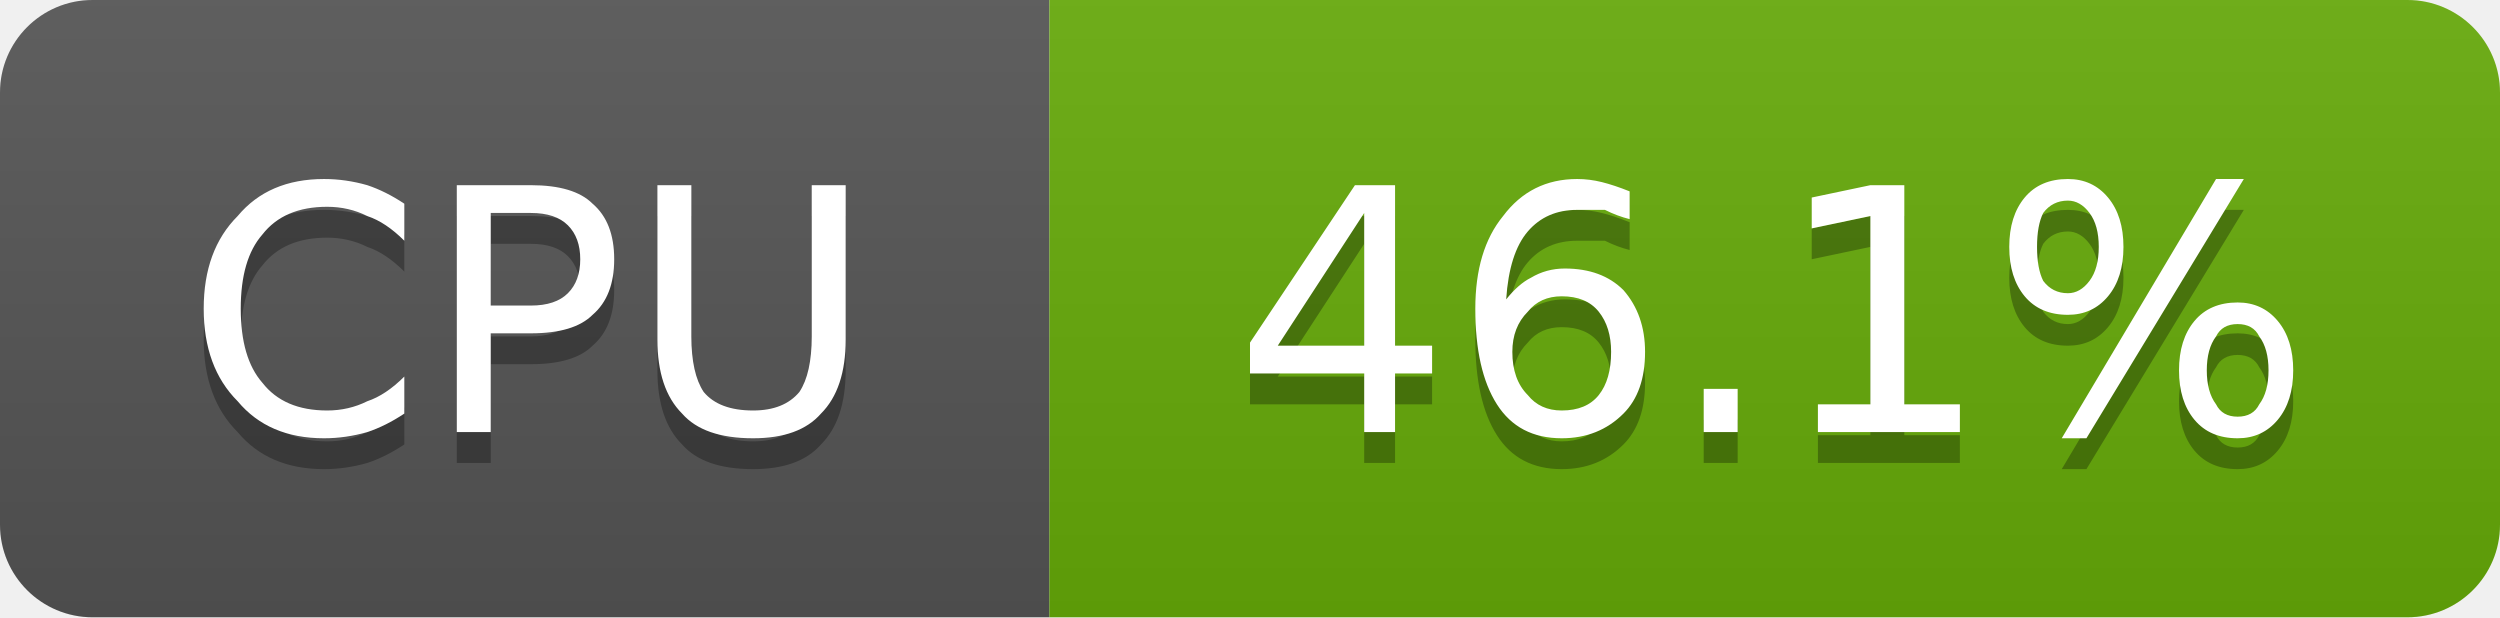
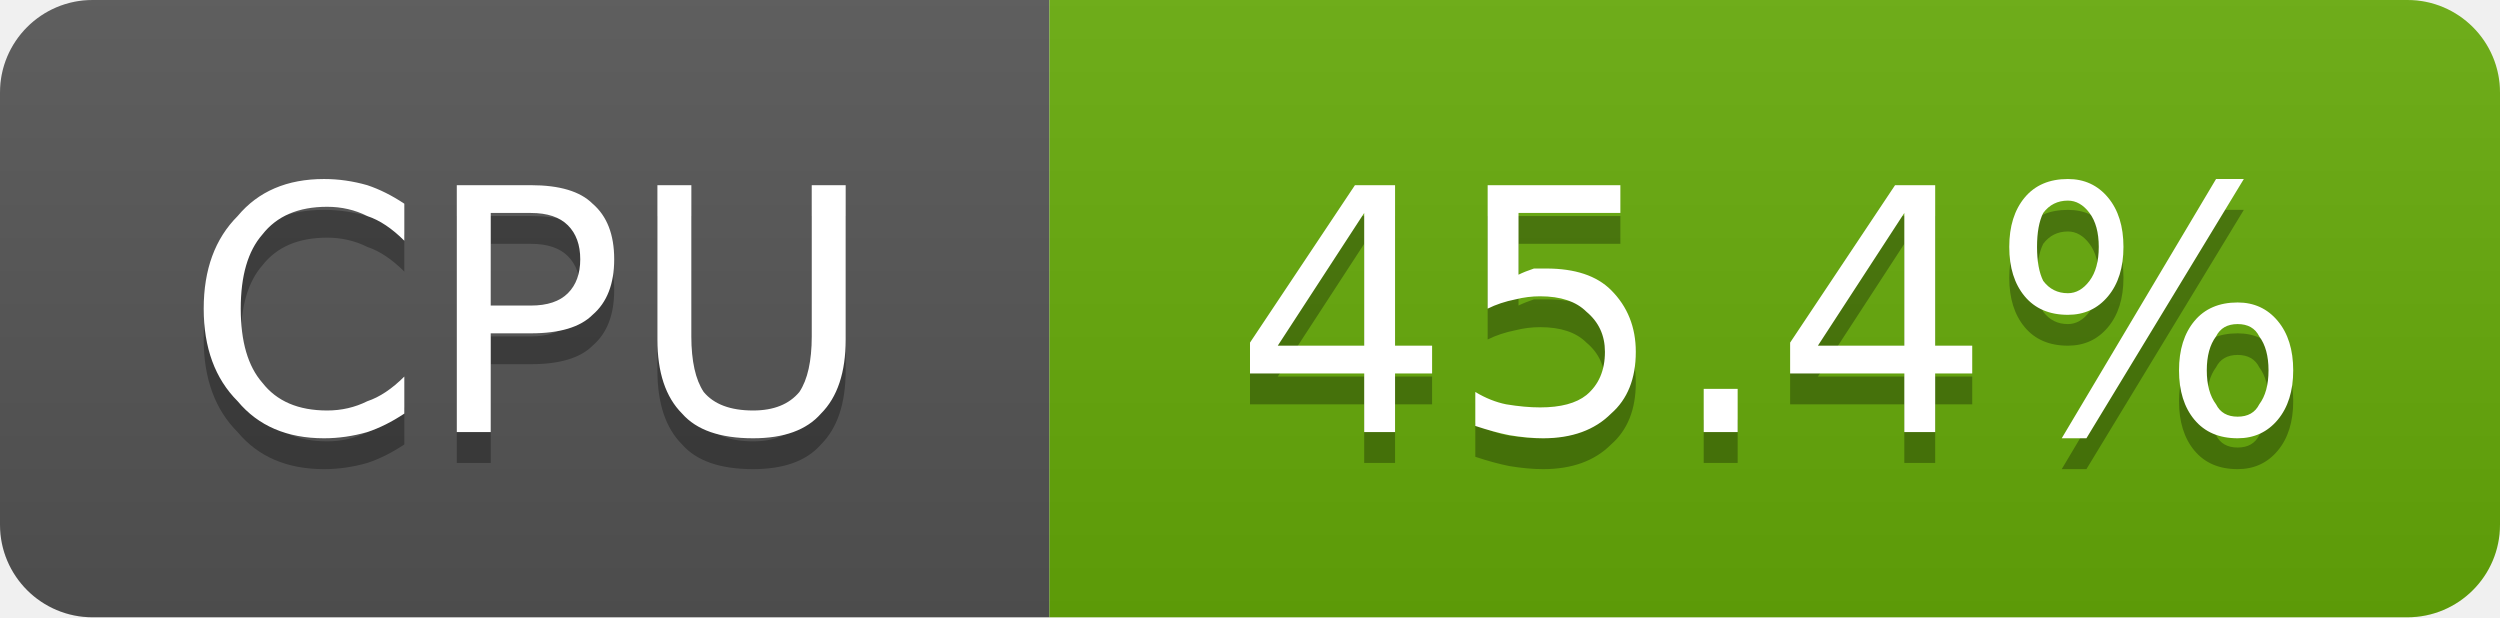
- <svg xmlns="http://www.w3.org/2000/svg" width="81" height="20" viewBox="0 0 81 20" role="img" aria-label="CPU: 46.1%">
+ <svg xmlns="http://www.w3.org/2000/svg" width="81" height="20" viewBox="0 0 81 20" role="img" aria-label="CPU: 45.4%">
  <linearGradient id="g-cluster_cpu_usage" x2="0" y2="100%">
    <stop offset="0" stop-color="#bbb" stop-opacity=".1" />
    <stop offset="1" stop-opacity=".1" />
  </linearGradient>
  <clipPath id="r-cluster_cpu_usage">
    <rect width="81" height="20" rx="3" fill="#fff" />
  </clipPath>
  <g clip-path="url(#r-cluster_cpu_usage)">
    <rect width="34" height="20" fill="#555" />
    <rect x="34" width="47" height="20" fill="#67ac09" />
    <rect width="81" height="20" fill="url(#g-cluster_cpu_usage)" />
    <path transform="translate(0 1)" fill="#010101" fill-opacity=".3" d="M13.1 6.6L13.1 7.8Q12.5 7.2 11.9 7.0Q11.3 6.7 10.6 6.7Q9.2 6.7 8.5 7.6Q7.8 8.4 7.8 10.0Q7.8 11.6 8.5 12.4Q9.2 13.3 10.6 13.3Q11.3 13.3 11.9 13.0Q12.5 12.8 13.1 12.2L13.1 13.4Q12.5 13.8 11.9 14.0Q11.2 14.2 10.5 14.2Q8.7 14.2 7.7 13.0Q6.6 11.9 6.6 10.0Q6.6 8.1 7.7 7.0Q8.7 5.8 10.5 5.8Q11.2 5.8 11.9 6.0Q12.5 6.2 13.1 6.6ZM15.9 6.9L15.9 9.9L17.2 9.9Q18.0 9.9 18.4 9.5Q18.8 9.1 18.8 8.4Q18.8 7.7 18.4 7.3Q18.0 6.9 17.2 6.9L15.9 6.9ZM14.8 6.0L17.2 6.0Q18.6 6.0 19.2 6.6Q19.9 7.2 19.9 8.4Q19.9 9.6 19.2 10.2Q18.6 10.8 17.2 10.8L15.9 10.8L15.9 14.0L14.8 14.0L14.8 6.0ZM21.3 6.0L22.4 6.0L22.4 10.9Q22.4 12.1 22.8 12.7Q23.3 13.3 24.4 13.3Q25.4 13.3 25.9 12.7Q26.3 12.1 26.3 10.9L26.3 6.0L27.4 6.0L27.4 11.0Q27.4 12.6 26.6 13.4Q25.9 14.2 24.4 14.2Q22.8 14.2 22.1 13.4Q21.3 12.6 21.3 11.0L21.3 6.0Z" />
    <path fill="#fff" d="M13.1 6.6L13.1 7.8Q12.5 7.2 11.9 7.0Q11.3 6.7 10.6 6.7Q9.2 6.7 8.5 7.6Q7.8 8.4 7.8 10.0Q7.8 11.6 8.5 12.4Q9.2 13.3 10.6 13.3Q11.3 13.3 11.9 13.0Q12.5 12.8 13.1 12.2L13.1 13.4Q12.5 13.8 11.9 14.0Q11.2 14.2 10.5 14.2Q8.7 14.2 7.7 13.0Q6.6 11.9 6.6 10.0Q6.6 8.1 7.7 7.0Q8.7 5.8 10.5 5.8Q11.2 5.8 11.9 6.0Q12.5 6.2 13.1 6.6ZM15.9 6.9L15.9 9.9L17.2 9.9Q18.0 9.9 18.4 9.5Q18.8 9.1 18.8 8.4Q18.8 7.7 18.4 7.3Q18.0 6.9 17.2 6.9L15.9 6.9ZM14.8 6.0L17.2 6.0Q18.6 6.0 19.2 6.6Q19.9 7.2 19.9 8.4Q19.9 9.6 19.2 10.2Q18.6 10.8 17.2 10.8L15.9 10.8L15.9 14.0L14.8 14.0L14.8 6.0ZM21.3 6.0L22.4 6.0L22.4 10.9Q22.4 12.1 22.8 12.7Q23.3 13.3 24.4 13.3Q25.4 13.3 25.9 12.7Q26.3 12.1 26.3 10.9L26.3 6.0L27.4 6.0L27.4 11.0Q27.4 12.6 26.6 13.4Q25.9 14.2 24.4 14.2Q22.8 14.2 22.1 13.4Q21.3 12.6 21.3 11.0L21.3 6.0Z" />
-     <path transform="translate(0 1)" fill="#010101" fill-opacity=".3" d="M44.2 6.9L41.4 11.2L44.2 11.2L44.2 6.9ZM43.9 6.0L45.2 6.0L45.2 11.2L46.4 11.2L46.4 12.1L45.2 12.1L45.2 14.0L44.2 14.0L44.2 12.1L40.5 12.1L40.5 11.1L43.9 6.0ZM50.6 9.6Q49.9 9.6 49.5 10.1Q49.0 10.6 49.0 11.4Q49.0 12.3 49.5 12.8Q49.9 13.3 50.6 13.3Q51.4 13.3 51.8 12.8Q52.2 12.3 52.2 11.4Q52.2 10.6 51.8 10.1Q51.4 9.6 50.6 9.6ZM52.8 6.2L52.8 7.1Q52.4 7.0 52.0 6.8Q51.5 6.8 51.1 6.8Q50.1 6.8 49.5 7.5Q48.9 8.2 48.8 9.7Q49.2 9.2 49.6 9.0Q50.1 8.7 50.7 8.7Q51.9 8.7 52.6 9.4Q53.3 10.2 53.3 11.4Q53.3 12.7 52.6 13.4Q51.8 14.2 50.6 14.2Q49.2 14.2 48.5 13.1Q47.8 12.0 47.8 10.0Q47.8 8.1 48.7 7.0Q49.6 5.8 51.1 5.8Q51.5 5.8 51.9 5.9Q52.3 6.0 52.8 6.2ZM55.2 12.6L56.3 12.6L56.3 14.0L55.2 14.0L55.2 12.6ZM58.9 13.1L60.6 13.1L60.6 7.0L58.7 7.4L58.7 6.4L60.6 6.0L61.7 6.0L61.7 13.1L63.5 13.1L63.5 14.0L58.9 14.0L58.9 13.1ZM72.5 10.5Q72.0 10.5 71.8 10.9Q71.5 11.3 71.5 12.0Q71.5 12.7 71.8 13.1Q72.0 13.5 72.5 13.5Q73.0 13.5 73.2 13.1Q73.5 12.7 73.5 12.0Q73.5 11.3 73.2 10.9Q73.0 10.5 72.5 10.5ZM72.5 9.8Q73.3 9.8 73.8 10.4Q74.3 11.0 74.3 12.0Q74.3 13.0 73.8 13.6Q73.3 14.2 72.5 14.2Q71.6 14.2 71.1 13.6Q70.6 13.0 70.6 12.0Q70.6 11.0 71.1 10.4Q71.6 9.8 72.5 9.8ZM67.0 6.5Q66.5 6.5 66.2 6.9Q66.0 7.3 66.0 8.0Q66.0 8.7 66.2 9.1Q66.5 9.5 67.0 9.5Q67.4 9.5 67.7 9.1Q68.0 8.7 68.0 8.0Q68.0 7.3 67.7 6.9Q67.4 6.5 67.0 6.5ZM71.8 5.8L72.7 5.8L67.6 14.2L66.8 14.2L71.8 5.8ZM67.0 5.8Q67.8 5.8 68.3 6.4Q68.8 7.0 68.8 8.0Q68.8 9.0 68.3 9.6Q67.8 10.2 67.0 10.2Q66.1 10.2 65.6 9.6Q65.1 9.0 65.1 8.0Q65.1 7.0 65.6 6.4Q66.1 5.8 67.0 5.8Z" />
-     <path fill="#fff" d="M44.2 6.9L41.4 11.2L44.2 11.2L44.2 6.9ZM43.9 6.0L45.2 6.0L45.2 11.2L46.4 11.2L46.4 12.1L45.2 12.1L45.2 14.0L44.2 14.0L44.2 12.1L40.5 12.1L40.5 11.1L43.9 6.0ZM50.6 9.6Q49.9 9.6 49.5 10.1Q49.0 10.6 49.0 11.4Q49.0 12.3 49.5 12.8Q49.9 13.3 50.6 13.3Q51.4 13.3 51.8 12.8Q52.2 12.3 52.2 11.4Q52.2 10.6 51.8 10.1Q51.4 9.6 50.6 9.6ZM52.8 6.2L52.8 7.1Q52.4 7.0 52.0 6.8Q51.5 6.8 51.1 6.8Q50.1 6.8 49.5 7.5Q48.9 8.2 48.8 9.7Q49.2 9.2 49.6 9.0Q50.1 8.7 50.7 8.7Q51.9 8.7 52.6 9.4Q53.3 10.2 53.3 11.4Q53.3 12.7 52.6 13.4Q51.8 14.2 50.6 14.2Q49.2 14.2 48.5 13.1Q47.8 12.0 47.8 10.0Q47.8 8.1 48.7 7.0Q49.6 5.8 51.1 5.8Q51.5 5.8 51.9 5.9Q52.3 6.0 52.8 6.2ZM55.2 12.6L56.3 12.6L56.3 14.0L55.2 14.0L55.2 12.6ZM58.9 13.1L60.6 13.1L60.6 7.0L58.7 7.4L58.7 6.4L60.6 6.0L61.7 6.0L61.7 13.1L63.5 13.1L63.5 14.0L58.9 14.0L58.9 13.1ZM72.5 10.5Q72.0 10.5 71.8 10.9Q71.5 11.3 71.5 12.0Q71.5 12.7 71.8 13.1Q72.0 13.5 72.5 13.5Q73.0 13.5 73.2 13.1Q73.5 12.7 73.5 12.0Q73.5 11.3 73.2 10.9Q73.0 10.5 72.5 10.5ZM72.5 9.8Q73.3 9.8 73.8 10.4Q74.3 11.0 74.3 12.0Q74.3 13.0 73.8 13.6Q73.3 14.2 72.5 14.2Q71.6 14.2 71.1 13.6Q70.6 13.0 70.6 12.0Q70.6 11.0 71.1 10.4Q71.6 9.8 72.5 9.8ZM67.0 6.5Q66.5 6.5 66.2 6.9Q66.0 7.3 66.0 8.0Q66.0 8.7 66.2 9.1Q66.5 9.5 67.0 9.5Q67.4 9.5 67.7 9.1Q68.0 8.7 68.0 8.0Q68.0 7.3 67.7 6.9Q67.4 6.5 67.0 6.5ZM71.8 5.8L72.7 5.8L67.6 14.2L66.8 14.2L71.8 5.8ZM67.0 5.8Q67.8 5.8 68.3 6.4Q68.8 7.0 68.8 8.0Q68.8 9.0 68.3 9.6Q67.8 10.2 67.0 10.2Q66.1 10.2 65.6 9.6Q65.1 9.0 65.1 8.0Q65.1 7.0 65.6 6.4Q66.1 5.8 67.0 5.8Z" />
+     <path transform="translate(0 1)" fill="#010101" fill-opacity=".3" d="M44.2 6.9L41.4 11.2L44.2 11.2L44.2 6.9ZM43.9 6.0L45.2 6.0L45.2 11.2L46.4 11.2L46.4 12.1L45.2 12.1L45.2 14.0L44.2 14.0L44.2 12.1L40.5 12.1L40.5 11.1L43.9 6.0ZM48.2 6.0L52.5 6.0L52.5 6.9L49.2 6.9L49.2 8.9Q49.4 8.8 49.7 8.7Q49.9 8.7 50.1 8.7Q51.5 8.7 52.2 9.4Q53.0 10.2 53.0 11.4Q53.0 12.7 52.2 13.4Q51.4 14.2 50.0 14.2Q49.5 14.2 48.9 14.1Q48.4 14.0 47.8 13.8L47.8 12.7Q48.3 13.0 48.8 13.1Q49.4 13.2 49.9 13.2Q50.9 13.2 51.4 12.8Q52.0 12.3 52.0 11.4Q52.0 10.6 51.4 10.1Q50.9 9.6 49.9 9.6Q49.5 9.6 49.1 9.7Q48.6 9.8 48.2 10.0L48.2 6.0ZM55.2 12.6L56.3 12.6L56.3 14.0L55.2 14.0L55.2 12.6ZM61.7 6.9L58.9 11.2L61.7 11.2L61.7 6.9ZM61.4 6.0L62.7 6.0L62.7 11.2L63.9 11.2L63.9 12.1L62.7 12.1L62.7 14.0L61.7 14.0L61.7 12.1L58.0 12.1L58.0 11.1L61.4 6.0ZM72.5 10.5Q72.0 10.5 71.8 10.9Q71.5 11.3 71.5 12.0Q71.5 12.7 71.8 13.1Q72.0 13.5 72.5 13.5Q73.0 13.5 73.2 13.1Q73.5 12.7 73.5 12.0Q73.5 11.3 73.2 10.9Q73.0 10.5 72.5 10.5ZM72.5 9.8Q73.3 9.8 73.8 10.4Q74.3 11.0 74.3 12.0Q74.3 13.0 73.8 13.6Q73.3 14.2 72.5 14.2Q71.6 14.2 71.1 13.6Q70.6 13.0 70.6 12.0Q70.6 11.0 71.1 10.4Q71.6 9.8 72.5 9.8ZM67.0 6.5Q66.5 6.5 66.2 6.9Q66.0 7.3 66.0 8.0Q66.0 8.7 66.2 9.1Q66.5 9.5 67.0 9.5Q67.4 9.5 67.7 9.1Q68.0 8.7 68.0 8.0Q68.0 7.3 67.7 6.9Q67.4 6.5 67.0 6.5ZM71.8 5.8L72.7 5.8L67.6 14.2L66.8 14.2L71.8 5.8ZM67.0 5.8Q67.8 5.8 68.3 6.4Q68.8 7.0 68.8 8.0Q68.8 9.0 68.3 9.6Q67.8 10.2 67.0 10.2Q66.1 10.2 65.6 9.6Q65.1 9.0 65.1 8.0Q65.1 7.0 65.6 6.4Q66.1 5.8 67.0 5.8Z" />
+     <path fill="#fff" d="M44.2 6.9L41.4 11.2L44.2 11.2L44.2 6.9ZM43.9 6.0L45.2 6.0L45.2 11.2L46.4 11.2L46.4 12.1L45.2 12.1L45.2 14.0L44.2 14.0L44.2 12.1L40.5 12.1L40.5 11.1L43.9 6.0ZM48.2 6.0L52.5 6.0L52.5 6.9L49.2 6.9L49.2 8.9Q49.4 8.8 49.7 8.7Q49.9 8.7 50.1 8.7Q51.5 8.7 52.2 9.4Q53.0 10.2 53.0 11.4Q53.0 12.7 52.2 13.4Q51.4 14.2 50.0 14.2Q49.5 14.2 48.9 14.1Q48.4 14.0 47.8 13.8L47.8 12.7Q48.3 13.0 48.8 13.1Q49.4 13.2 49.9 13.2Q50.9 13.2 51.4 12.8Q52.0 12.3 52.0 11.4Q52.0 10.6 51.4 10.1Q50.9 9.6 49.9 9.6Q49.5 9.6 49.1 9.7Q48.6 9.8 48.2 10.0L48.2 6.0ZM55.2 12.6L56.3 12.6L56.3 14.0L55.2 14.0L55.2 12.6ZM61.7 6.9L58.9 11.2L61.7 11.2L61.7 6.9ZM61.4 6.0L62.7 6.0L62.7 11.2L63.9 11.2L63.9 12.1L62.7 12.1L62.7 14.0L61.7 14.0L61.7 12.1L58.0 12.1L58.0 11.1L61.4 6.0ZM72.5 10.5Q72.0 10.5 71.8 10.9Q71.5 11.3 71.5 12.0Q71.5 12.7 71.8 13.1Q72.0 13.5 72.5 13.5Q73.0 13.5 73.2 13.1Q73.5 12.7 73.5 12.0Q73.5 11.3 73.2 10.9Q73.0 10.5 72.5 10.5ZM72.5 9.8Q73.3 9.8 73.8 10.4Q74.3 11.0 74.3 12.0Q74.3 13.0 73.8 13.6Q73.3 14.2 72.5 14.2Q71.6 14.2 71.1 13.6Q70.6 13.0 70.6 12.0Q70.6 11.0 71.1 10.4Q71.6 9.8 72.5 9.8ZM67.0 6.5Q66.5 6.5 66.2 6.9Q66.0 7.3 66.0 8.0Q66.0 8.7 66.2 9.1Q66.5 9.5 67.0 9.5Q67.4 9.5 67.7 9.1Q68.0 8.7 68.0 8.0Q68.0 7.3 67.7 6.9Q67.4 6.5 67.0 6.5ZM71.8 5.8L72.7 5.8L67.6 14.2L66.8 14.2L71.8 5.8ZM67.0 5.8Q67.8 5.8 68.3 6.4Q68.8 7.0 68.8 8.0Q68.8 9.0 68.3 9.6Q67.8 10.2 67.0 10.2Q66.1 10.2 65.6 9.6Q65.1 9.0 65.1 8.0Q65.1 7.0 65.6 6.4Q66.1 5.8 67.0 5.8Z" />
  </g>
</svg>
